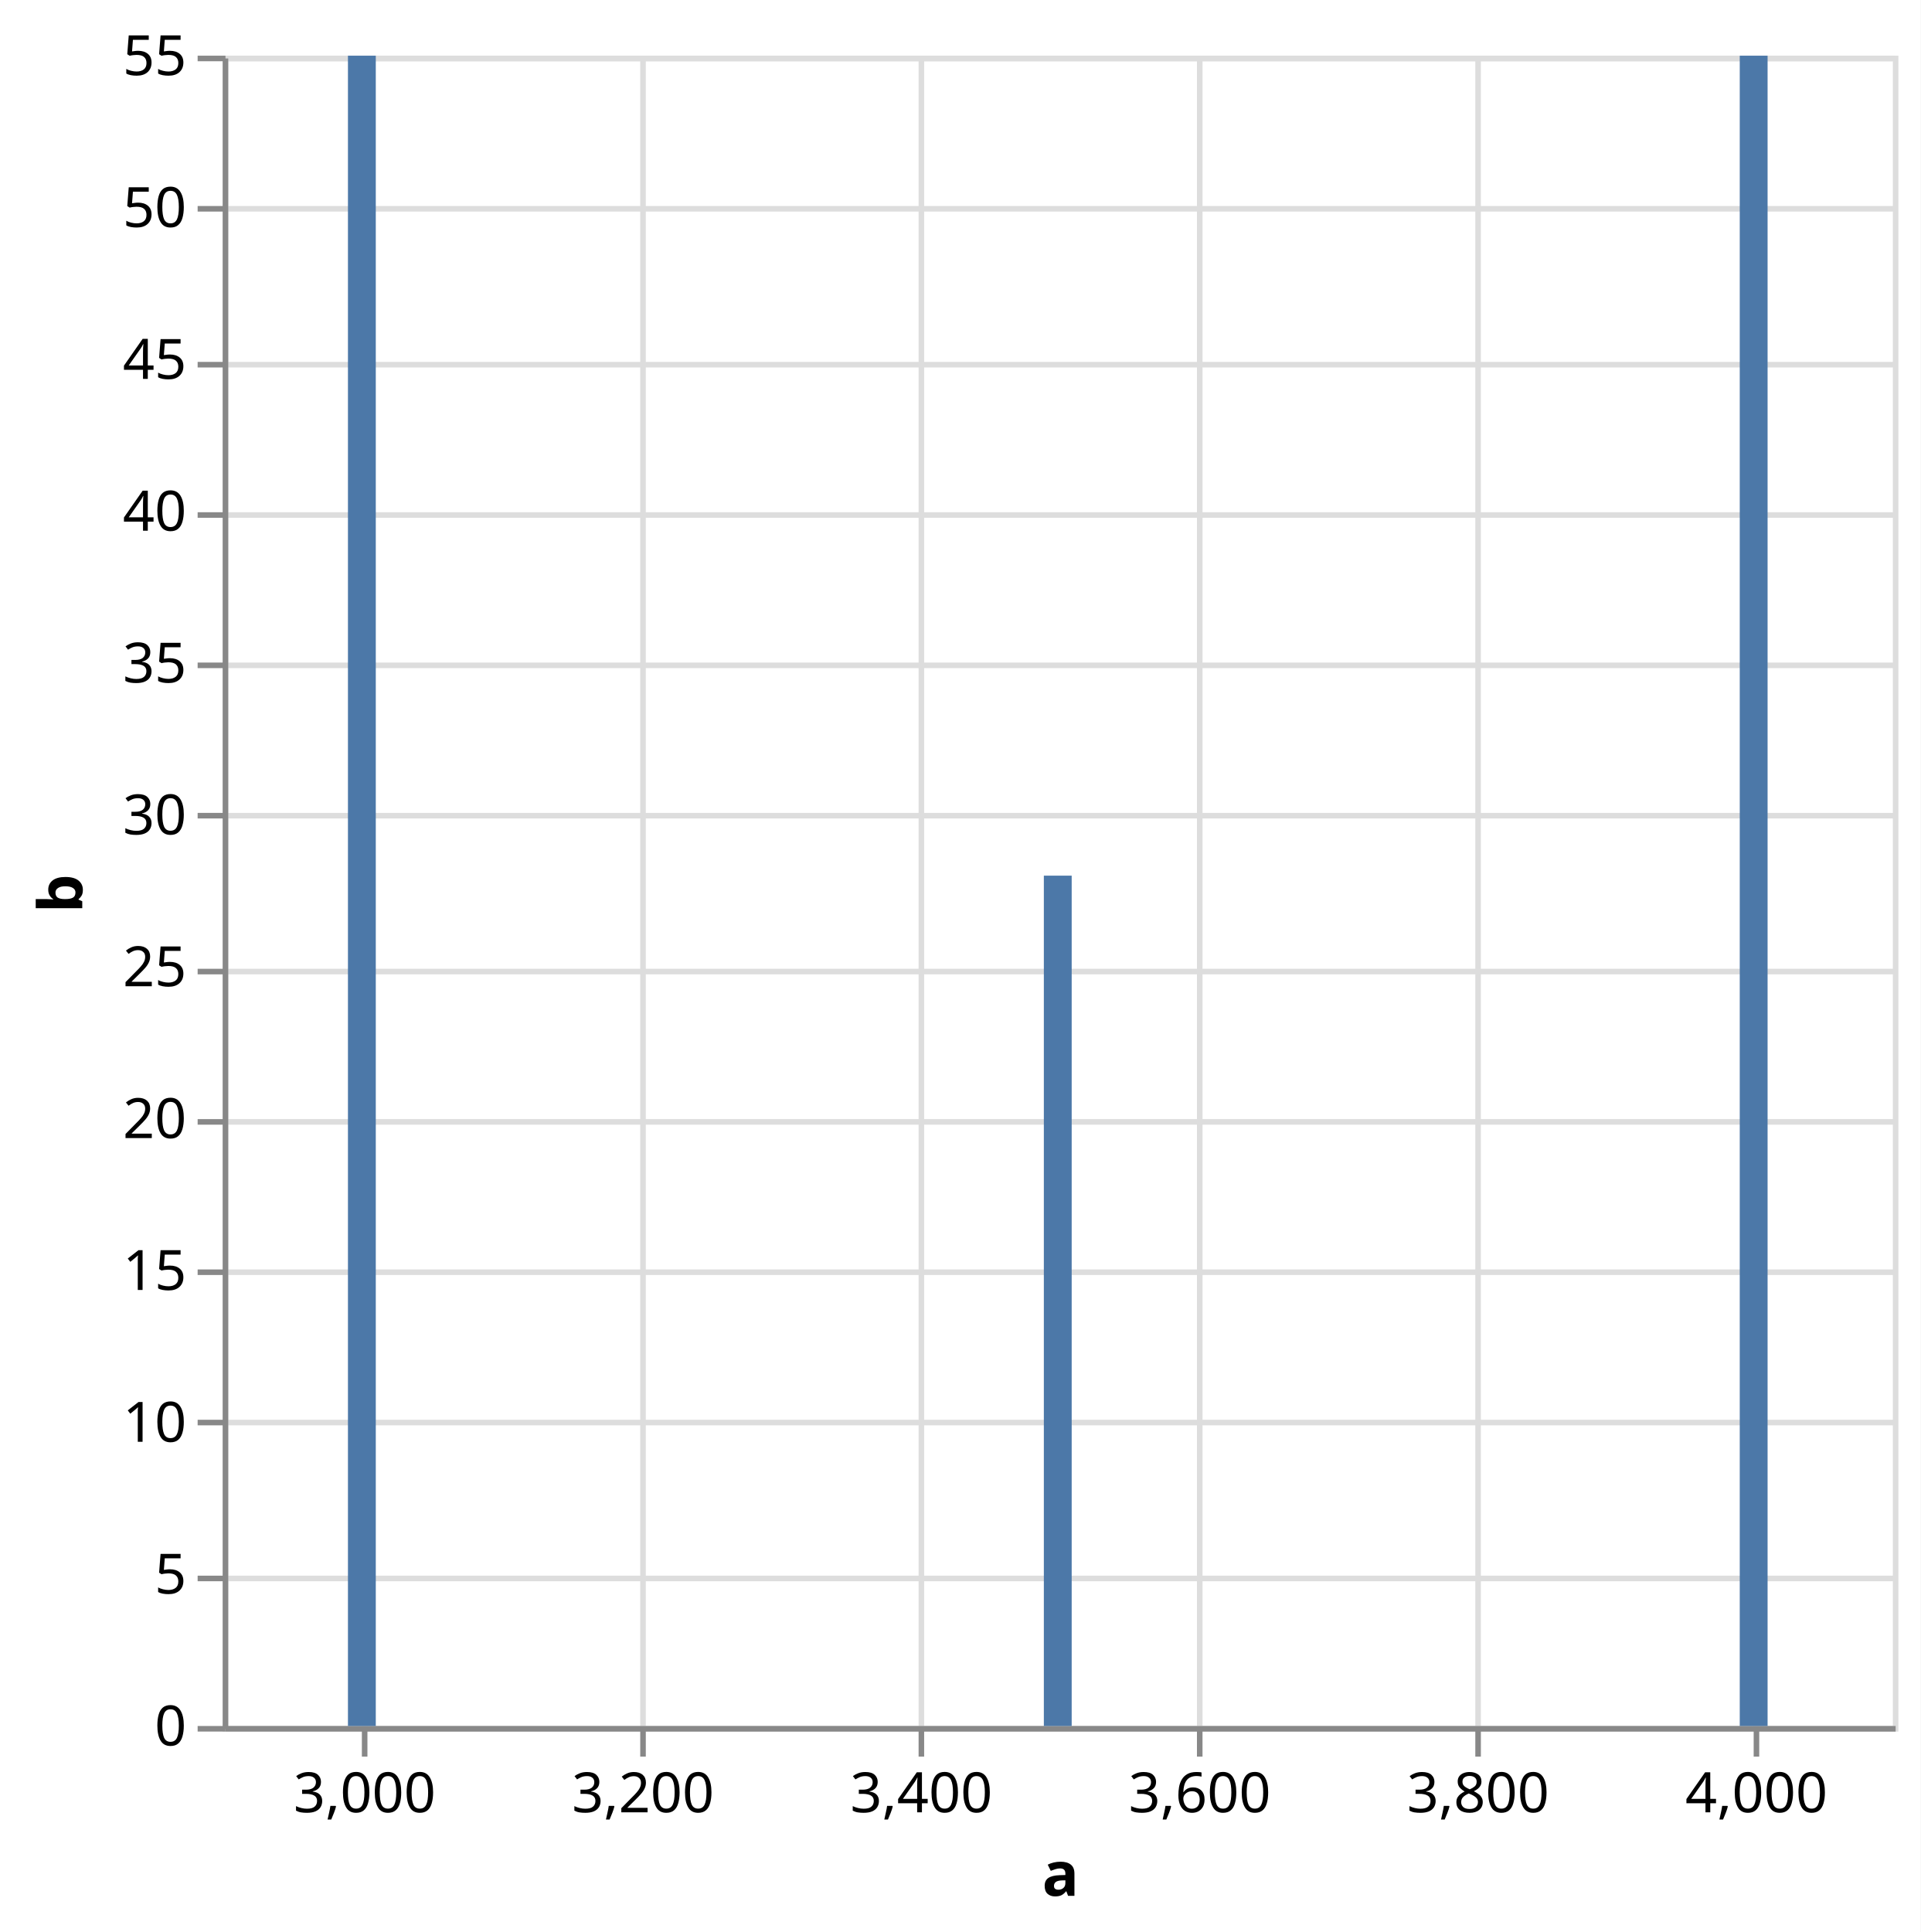
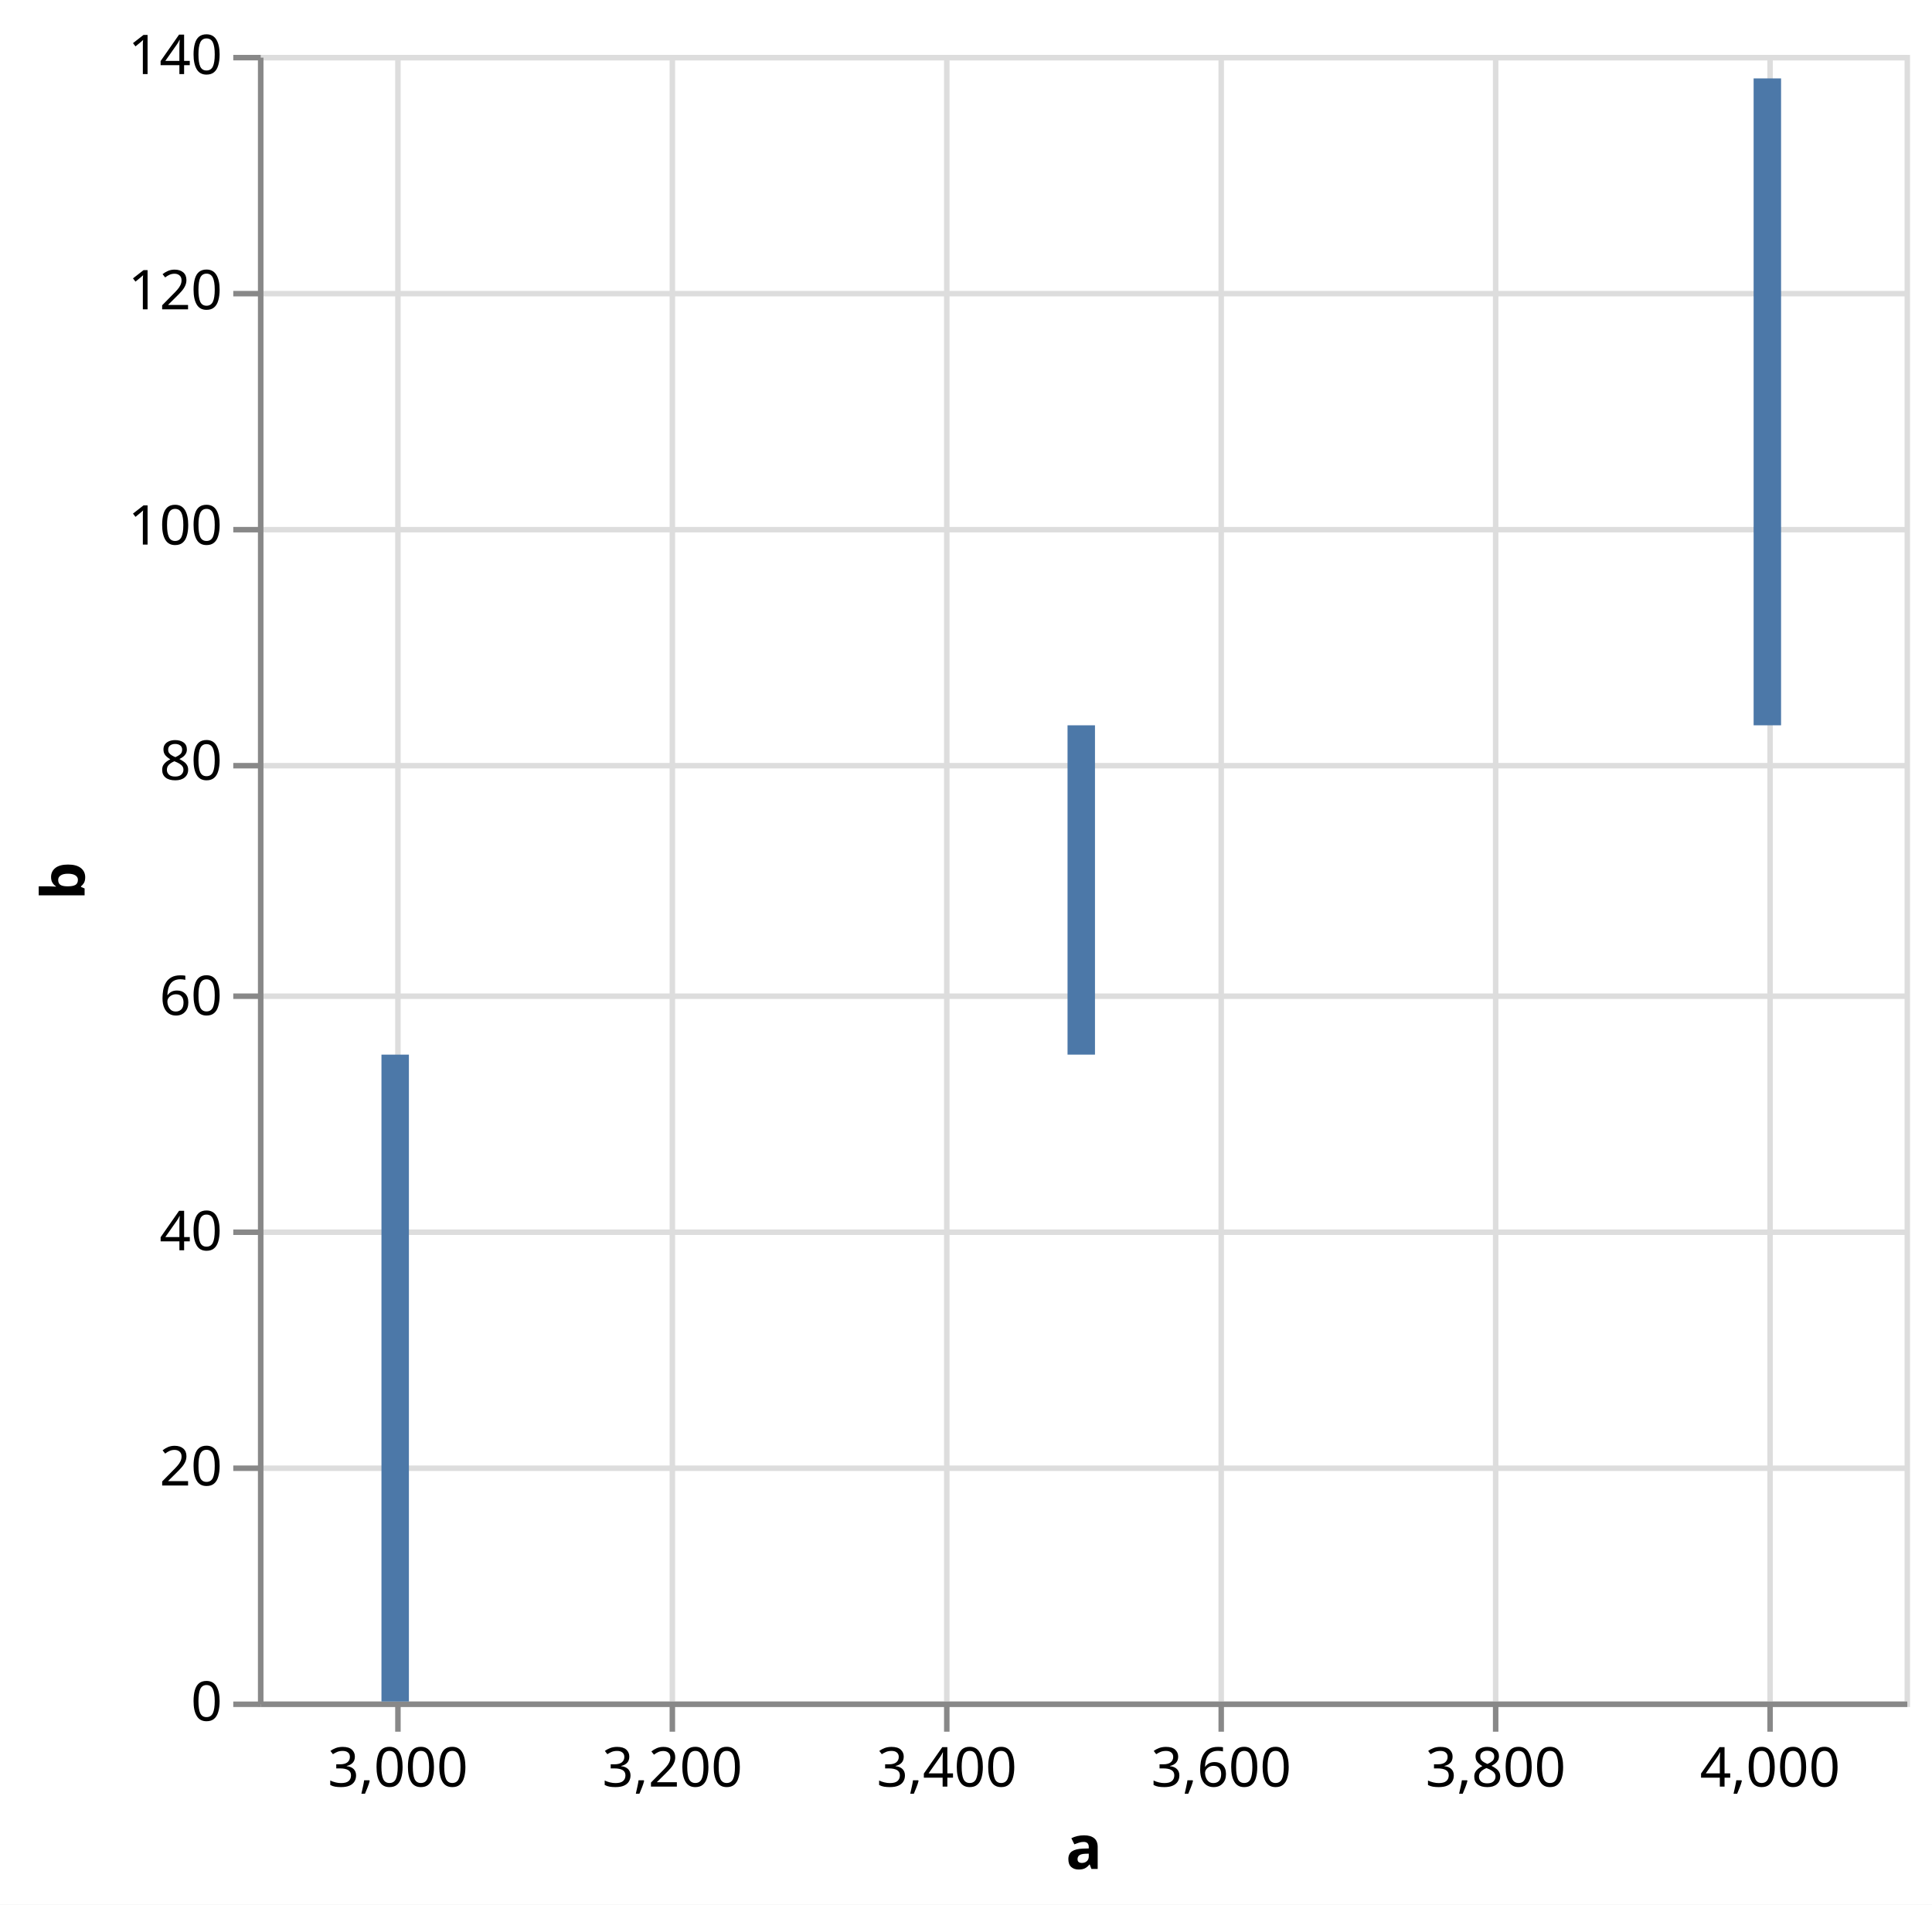
- <svg xmlns="http://www.w3.org/2000/svg" version="1.1" class="marks" width="345" height="347" viewBox="0 0 345 347">
-   <rect width="345" height="347" fill="white" />
-   <g fill="none" stroke-miterlimit="10" transform="translate(40,10)">
+ <svg xmlns="http://www.w3.org/2000/svg" version="1.1" class="marks" width="352" height="347" viewBox="0 0 352 347">
+   <rect width="352" height="347" fill="white" />
+   <g fill="none" stroke-miterlimit="10" transform="translate(47,10)">
    <g class="mark-group role-frame root" role="graphics-object" aria-roledescription="group mark container">
      <g transform="translate(0,0)">
        <path class="background" aria-hidden="true" d="M0.5,0.5h300v300h-300Z" stroke="#ddd" />
        <g>
          <g class="mark-group role-axis" aria-hidden="true">
            <g transform="translate(0.5,300.5)">
              <path class="background" aria-hidden="true" d="M0,0h0v0h0Z" pointer-events="none" />
              <g>
                <g class="mark-rule role-axis-grid" pointer-events="none">
                  <line transform="translate(25,-300)" x2="0" y2="300" stroke="#ddd" stroke-width="1" opacity="1" />
                  <line transform="translate(75,-300)" x2="0" y2="300" stroke="#ddd" stroke-width="1" opacity="1" />
                  <line transform="translate(125,-300)" x2="0" y2="300" stroke="#ddd" stroke-width="1" opacity="1" />
                  <line transform="translate(175,-300)" x2="0" y2="300" stroke="#ddd" stroke-width="1" opacity="1" />
                  <line transform="translate(225,-300)" x2="0" y2="300" stroke="#ddd" stroke-width="1" opacity="1" />
                  <line transform="translate(275,-300)" x2="0" y2="300" stroke="#ddd" stroke-width="1" opacity="1" />
                </g>
              </g>
              <path class="foreground" aria-hidden="true" d="" pointer-events="none" display="none" />
            </g>
          </g>
          <g class="mark-group role-axis" aria-hidden="true">
            <g transform="translate(0.5,0.5)">
              <path class="background" aria-hidden="true" d="M0,0h0v0h0Z" pointer-events="none" />
              <g>
                <g class="mark-rule role-axis-grid" pointer-events="none">
                  <line transform="translate(0,300)" x2="300" y2="0" stroke="#ddd" stroke-width="1" opacity="1" />
-                   <line transform="translate(0,273)" x2="300" y2="0" stroke="#ddd" stroke-width="1" opacity="1" />
-                   <line transform="translate(0,245)" x2="300" y2="0" stroke="#ddd" stroke-width="1" opacity="1" />
-                   <line transform="translate(0,218)" x2="300" y2="0" stroke="#ddd" stroke-width="1" opacity="1" />
-                   <line transform="translate(0,191)" x2="300" y2="0" stroke="#ddd" stroke-width="1" opacity="1" />
-                   <line transform="translate(0,164)" x2="300" y2="0" stroke="#ddd" stroke-width="1" opacity="1" />
-                   <line transform="translate(0,136)" x2="300" y2="0" stroke="#ddd" stroke-width="1" opacity="1" />
-                   <line transform="translate(0,109)" x2="300" y2="0" stroke="#ddd" stroke-width="1" opacity="1" />
-                   <line transform="translate(0,82)" x2="300" y2="0" stroke="#ddd" stroke-width="1" opacity="1" />
-                   <line transform="translate(0,55)" x2="300" y2="0" stroke="#ddd" stroke-width="1" opacity="1" />
-                   <line transform="translate(0,27)" x2="300" y2="0" stroke="#ddd" stroke-width="1" opacity="1" />
+                   <line transform="translate(0,257)" x2="300" y2="0" stroke="#ddd" stroke-width="1" opacity="1" />
+                   <line transform="translate(0,214)" x2="300" y2="0" stroke="#ddd" stroke-width="1" opacity="1" />
+                   <line transform="translate(0,171)" x2="300" y2="0" stroke="#ddd" stroke-width="1" opacity="1" />
+                   <line transform="translate(0,129)" x2="300" y2="0" stroke="#ddd" stroke-width="1" opacity="1" />
+                   <line transform="translate(0,86)" x2="300" y2="0" stroke="#ddd" stroke-width="1" opacity="1" />
+                   <line transform="translate(0,43)" x2="300" y2="0" stroke="#ddd" stroke-width="1" opacity="1" />
                  <line transform="translate(0,0)" x2="300" y2="0" stroke="#ddd" stroke-width="1" opacity="1" />
                </g>
              </g>
              <path class="foreground" aria-hidden="true" d="" pointer-events="none" display="none" />
            </g>
          </g>
          <g class="mark-group role-axis" role="graphics-symbol" aria-roledescription="axis" aria-label="X-axis titled 'a' for a linear scale with values from 2,900 to 4,100">
            <g transform="translate(0.5,300.5)">
              <path class="background" aria-hidden="true" d="M0,0h0v0h0Z" pointer-events="none" />
              <g>
                <g class="mark-rule role-axis-tick" pointer-events="none">
                  <line transform="translate(25,0)" x2="0" y2="5" stroke="#888" stroke-width="1" opacity="1" />
                  <line transform="translate(75,0)" x2="0" y2="5" stroke="#888" stroke-width="1" opacity="1" />
                  <line transform="translate(125,0)" x2="0" y2="5" stroke="#888" stroke-width="1" opacity="1" />
                  <line transform="translate(175,0)" x2="0" y2="5" stroke="#888" stroke-width="1" opacity="1" />
                  <line transform="translate(225,0)" x2="0" y2="5" stroke="#888" stroke-width="1" opacity="1" />
                  <line transform="translate(275,0)" x2="0" y2="5" stroke="#888" stroke-width="1" opacity="1" />
                </g>
                <g class="mark-text role-axis-label" pointer-events="none">
                  <text text-anchor="middle" transform="translate(25,15)" font-family="sans-serif" font-size="10px" fill="#000" opacity="1">3,000</text>
                  <text text-anchor="middle" transform="translate(75,15)" font-family="sans-serif" font-size="10px" fill="#000" opacity="1">3,200</text>
                  <text text-anchor="middle" transform="translate(125,15)" font-family="sans-serif" font-size="10px" fill="#000" opacity="1">3,400</text>
                  <text text-anchor="middle" transform="translate(175,15)" font-family="sans-serif" font-size="10px" fill="#000" opacity="1">3,600</text>
                  <text text-anchor="middle" transform="translate(225,15)" font-family="sans-serif" font-size="10px" fill="#000" opacity="1">3,800</text>
                  <text text-anchor="middle" transform="translate(275,15)" font-family="sans-serif" font-size="10px" fill="#000" opacity="1">4,000</text>
                </g>
                <g class="mark-rule role-axis-domain" pointer-events="none">
                  <line transform="translate(0,0)" x2="300" y2="0" stroke="#888" stroke-width="1" opacity="1" />
                </g>
                <g class="mark-text role-axis-title" pointer-events="none">
                  <text text-anchor="middle" transform="translate(150,30)" font-family="sans-serif" font-size="11px" font-weight="bold" fill="#000" opacity="1">a</text>
                </g>
              </g>
              <path class="foreground" aria-hidden="true" d="" pointer-events="none" display="none" />
            </g>
          </g>
-           <g class="mark-group role-axis" role="graphics-symbol" aria-roledescription="axis" aria-label="Y-axis titled 'b' for a pow scale with values from 0 to 55">
+           <g class="mark-group role-axis" role="graphics-symbol" aria-roledescription="axis" aria-label="Y-axis titled 'b' for a pow scale with values from 0 to 140">
            <g transform="translate(0.5,0.5)">
              <path class="background" aria-hidden="true" d="M0,0h0v0h0Z" pointer-events="none" />
              <g>
                <g class="mark-rule role-axis-tick" pointer-events="none">
                  <line transform="translate(0,300)" x2="-5" y2="0" stroke="#888" stroke-width="1" opacity="1" />
-                   <line transform="translate(0,273)" x2="-5" y2="0" stroke="#888" stroke-width="1" opacity="1" />
-                   <line transform="translate(0,245)" x2="-5" y2="0" stroke="#888" stroke-width="1" opacity="1" />
-                   <line transform="translate(0,218)" x2="-5" y2="0" stroke="#888" stroke-width="1" opacity="1" />
-                   <line transform="translate(0,191)" x2="-5" y2="0" stroke="#888" stroke-width="1" opacity="1" />
-                   <line transform="translate(0,164)" x2="-5" y2="0" stroke="#888" stroke-width="1" opacity="1" />
-                   <line transform="translate(0,136)" x2="-5" y2="0" stroke="#888" stroke-width="1" opacity="1" />
-                   <line transform="translate(0,109)" x2="-5" y2="0" stroke="#888" stroke-width="1" opacity="1" />
-                   <line transform="translate(0,82)" x2="-5" y2="0" stroke="#888" stroke-width="1" opacity="1" />
-                   <line transform="translate(0,55)" x2="-5" y2="0" stroke="#888" stroke-width="1" opacity="1" />
-                   <line transform="translate(0,27)" x2="-5" y2="0" stroke="#888" stroke-width="1" opacity="1" />
+                   <line transform="translate(0,257)" x2="-5" y2="0" stroke="#888" stroke-width="1" opacity="1" />
+                   <line transform="translate(0,214)" x2="-5" y2="0" stroke="#888" stroke-width="1" opacity="1" />
+                   <line transform="translate(0,171)" x2="-5" y2="0" stroke="#888" stroke-width="1" opacity="1" />
+                   <line transform="translate(0,129)" x2="-5" y2="0" stroke="#888" stroke-width="1" opacity="1" />
+                   <line transform="translate(0,86)" x2="-5" y2="0" stroke="#888" stroke-width="1" opacity="1" />
+                   <line transform="translate(0,43)" x2="-5" y2="0" stroke="#888" stroke-width="1" opacity="1" />
                  <line transform="translate(0,0)" x2="-5" y2="0" stroke="#888" stroke-width="1" opacity="1" />
                </g>
                <g class="mark-text role-axis-label" pointer-events="none">
                  <text text-anchor="end" transform="translate(-7,303)" font-family="sans-serif" font-size="10px" fill="#000" opacity="1">0</text>
-                   <text text-anchor="end" transform="translate(-7,275.7273)" font-family="sans-serif" font-size="10px" fill="#000" opacity="1">5</text>
-                   <text text-anchor="end" transform="translate(-7,248.4545)" font-family="sans-serif" font-size="10px" fill="#000" opacity="1">10</text>
-                   <text text-anchor="end" transform="translate(-7,221.1818)" font-family="sans-serif" font-size="10px" fill="#000" opacity="1">15</text>
-                   <text text-anchor="end" transform="translate(-7,193.9091)" font-family="sans-serif" font-size="10px" fill="#000" opacity="1">20</text>
-                   <text text-anchor="end" transform="translate(-7,166.6364)" font-family="sans-serif" font-size="10px" fill="#000" opacity="1">25</text>
-                   <text text-anchor="end" transform="translate(-7,139.3636)" font-family="sans-serif" font-size="10px" fill="#000" opacity="1">30</text>
-                   <text text-anchor="end" transform="translate(-7,112.0909)" font-family="sans-serif" font-size="10px" fill="#000" opacity="1">35</text>
-                   <text text-anchor="end" transform="translate(-7,84.81818)" font-family="sans-serif" font-size="10px" fill="#000" opacity="1">40</text>
-                   <text text-anchor="end" transform="translate(-7,57.54545)" font-family="sans-serif" font-size="10px" fill="#000" opacity="1">45</text>
-                   <text text-anchor="end" transform="translate(-7,30.27273)" font-family="sans-serif" font-size="10px" fill="#000" opacity="1">50</text>
-                   <text text-anchor="end" transform="translate(-7,3)" font-family="sans-serif" font-size="10px" fill="#000" opacity="1">55</text>
+                   <text text-anchor="end" transform="translate(-7,260.1429)" font-family="sans-serif" font-size="10px" fill="#000" opacity="1">20</text>
+                   <text text-anchor="end" transform="translate(-7,217.2857)" font-family="sans-serif" font-size="10px" fill="#000" opacity="1">40</text>
+                   <text text-anchor="end" transform="translate(-7,174.4286)" font-family="sans-serif" font-size="10px" fill="#000" opacity="1">60</text>
+                   <text text-anchor="end" transform="translate(-7,131.5714)" font-family="sans-serif" font-size="10px" fill="#000" opacity="1">80</text>
+                   <text text-anchor="end" transform="translate(-7,88.71429)" font-family="sans-serif" font-size="10px" fill="#000" opacity="1">100</text>
+                   <text text-anchor="end" transform="translate(-7,45.85714)" font-family="sans-serif" font-size="10px" fill="#000" opacity="1">120</text>
+                   <text text-anchor="end" transform="translate(-7,3)" font-family="sans-serif" font-size="10px" fill="#000" opacity="1">140</text>
                </g>
                <g class="mark-rule role-axis-domain" pointer-events="none">
                  <line transform="translate(0,300)" x2="0" y2="-300" stroke="#888" stroke-width="1" opacity="1" />
                </g>
                <g class="mark-text role-axis-title" pointer-events="none">
-                   <text text-anchor="middle" transform="translate(-23.72461,150) rotate(-90) translate(0,-2)" font-family="sans-serif" font-size="11px" font-weight="bold" fill="#000" opacity="1">b</text>
+                   <text text-anchor="middle" transform="translate(-30.08691,150) rotate(-90) translate(0,-2)" font-family="sans-serif" font-size="11px" font-weight="bold" fill="#000" opacity="1">b</text>
                </g>
              </g>
              <path class="foreground" aria-hidden="true" d="" pointer-events="none" display="none" />
            </g>
          </g>
          <g class="mark-rect role-mark marks" role="graphics-object" aria-roledescription="rect mark container">
-             <path aria-label="a: 3000; b: 55" role="graphics-symbol" aria-roledescription="bar" d="M22.5,0h5v300h-5Z" fill="#4c78a8" />
-             <path aria-label="a: 3500; b: 28" role="graphics-symbol" aria-roledescription="bar" d="M147.5,147.273h5v152.727h-5Z" fill="#4c78a8" />
-             <path aria-label="a: 4000; b: 55" role="graphics-symbol" aria-roledescription="bar" d="M272.5,0h5v300h-5Z" fill="#4c78a8" />
+             <path aria-label="a: 3000; b: 55" role="graphics-symbol" aria-roledescription="bar" d="M22.5,182.143h5v117.857h-5Z" fill="#4c78a8" />
+             <path aria-label="a: 3500; b: 28" role="graphics-symbol" aria-roledescription="bar" d="M147.5,122.143h5v60h-5Z" fill="#4c78a8" />
+             <path aria-label="a: 4000; b: 55" role="graphics-symbol" aria-roledescription="bar" d="M272.5,4.286h5v117.857h-5Z" fill="#4c78a8" />
          </g>
        </g>
        <path class="foreground" aria-hidden="true" d="" display="none" />
      </g>
    </g>
  </g>
</svg>
